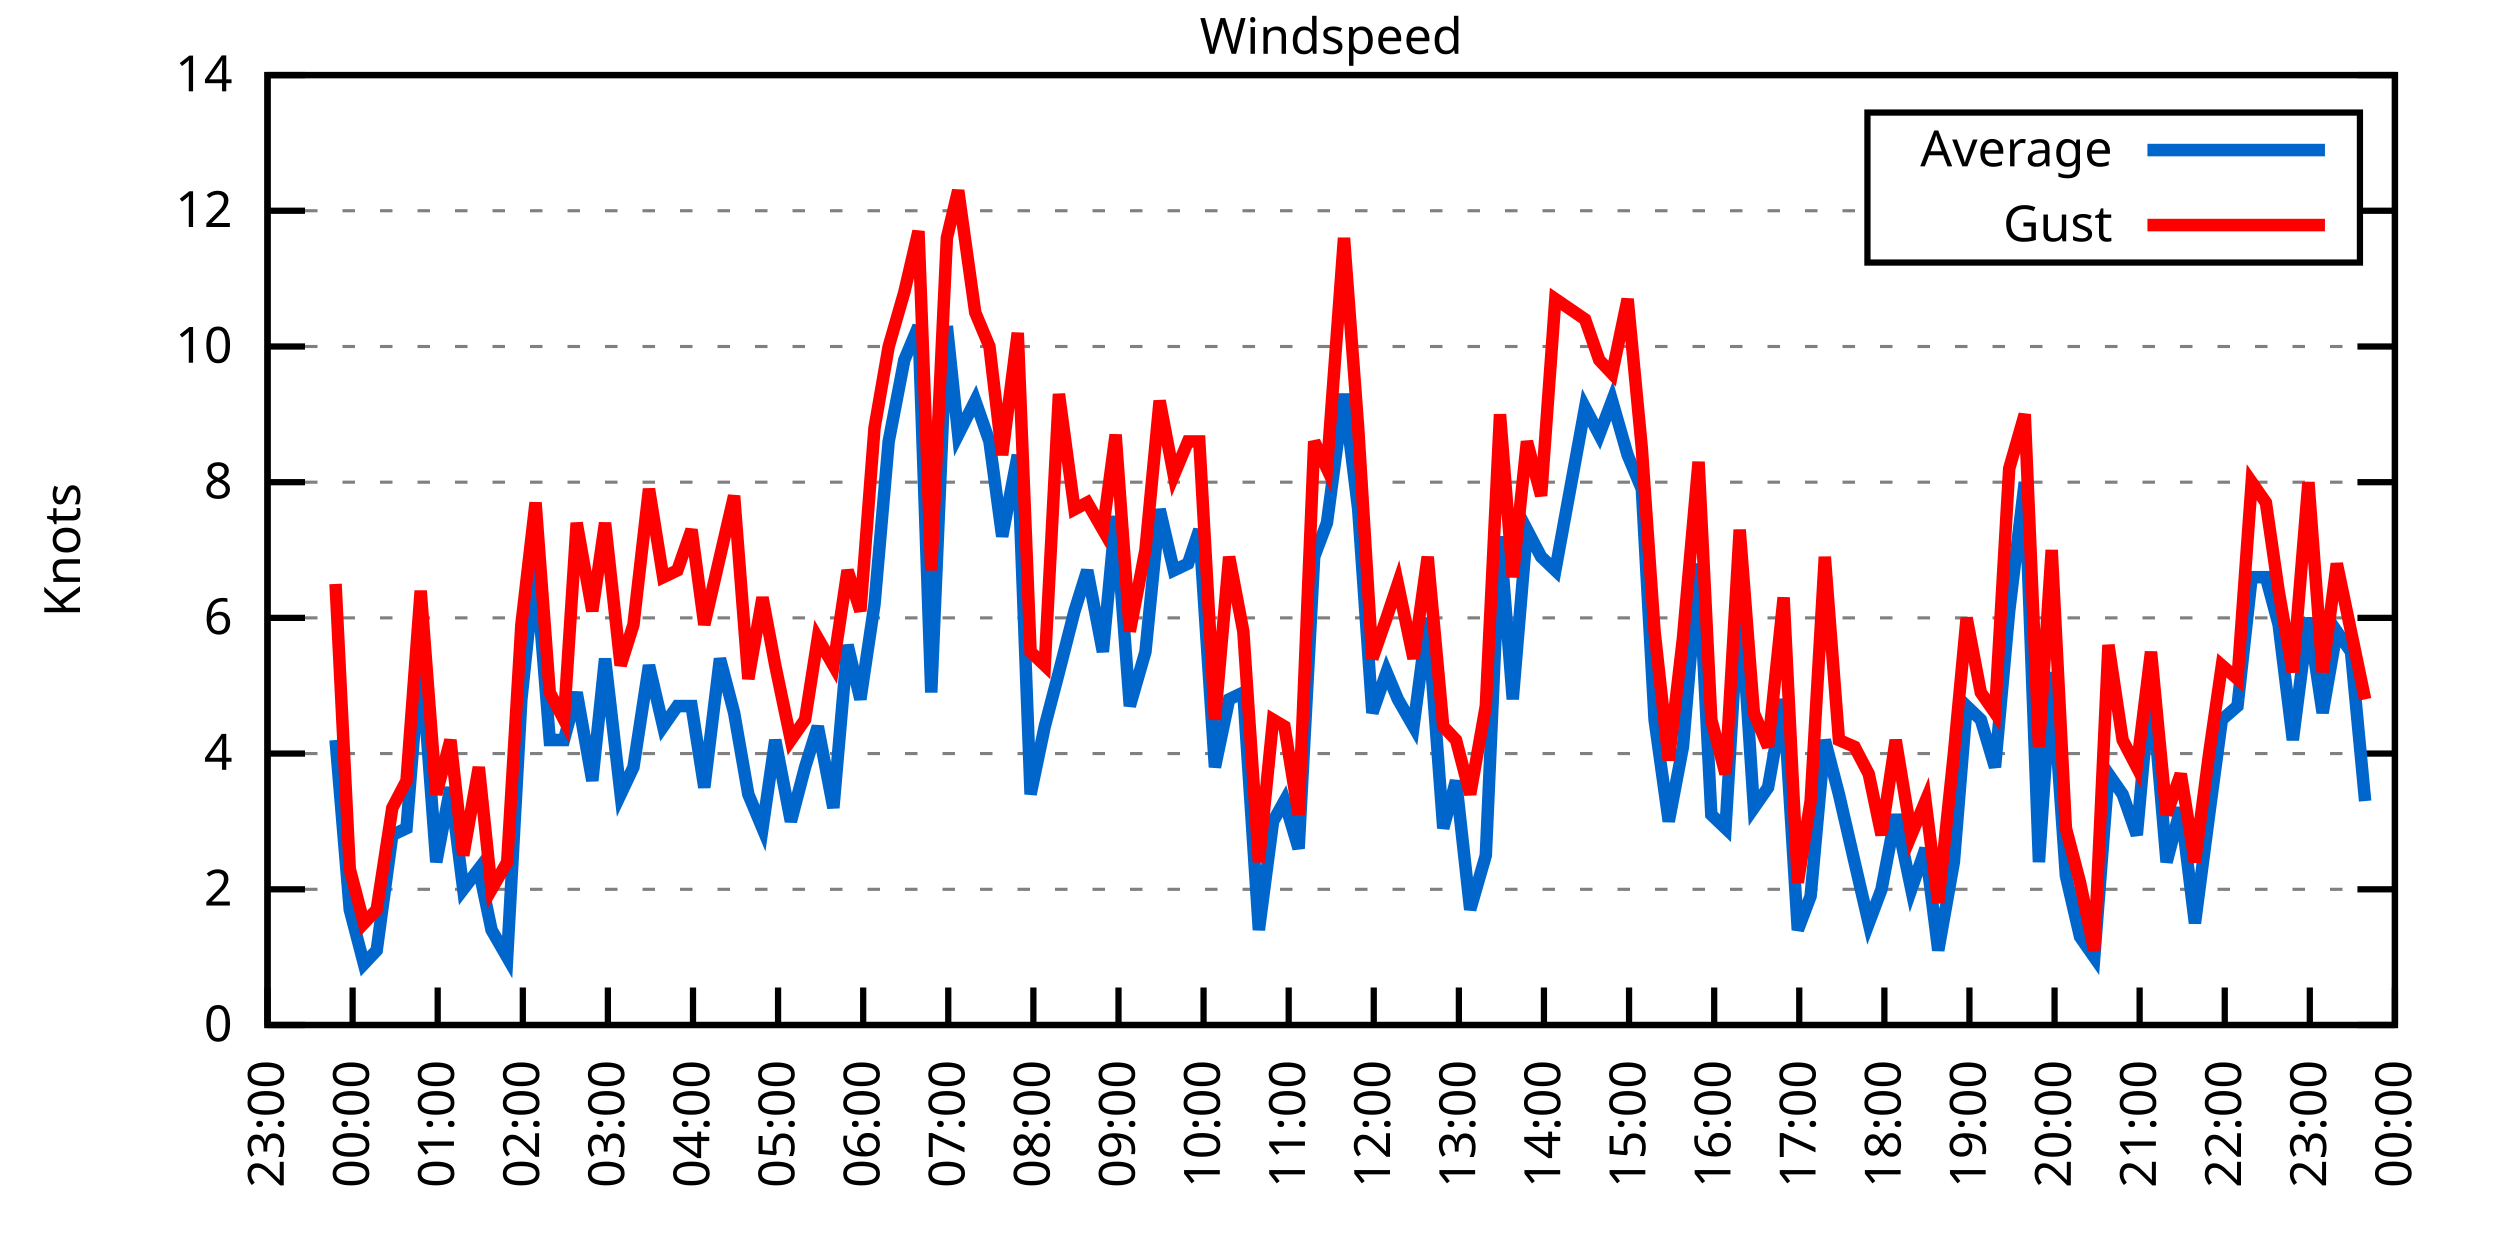
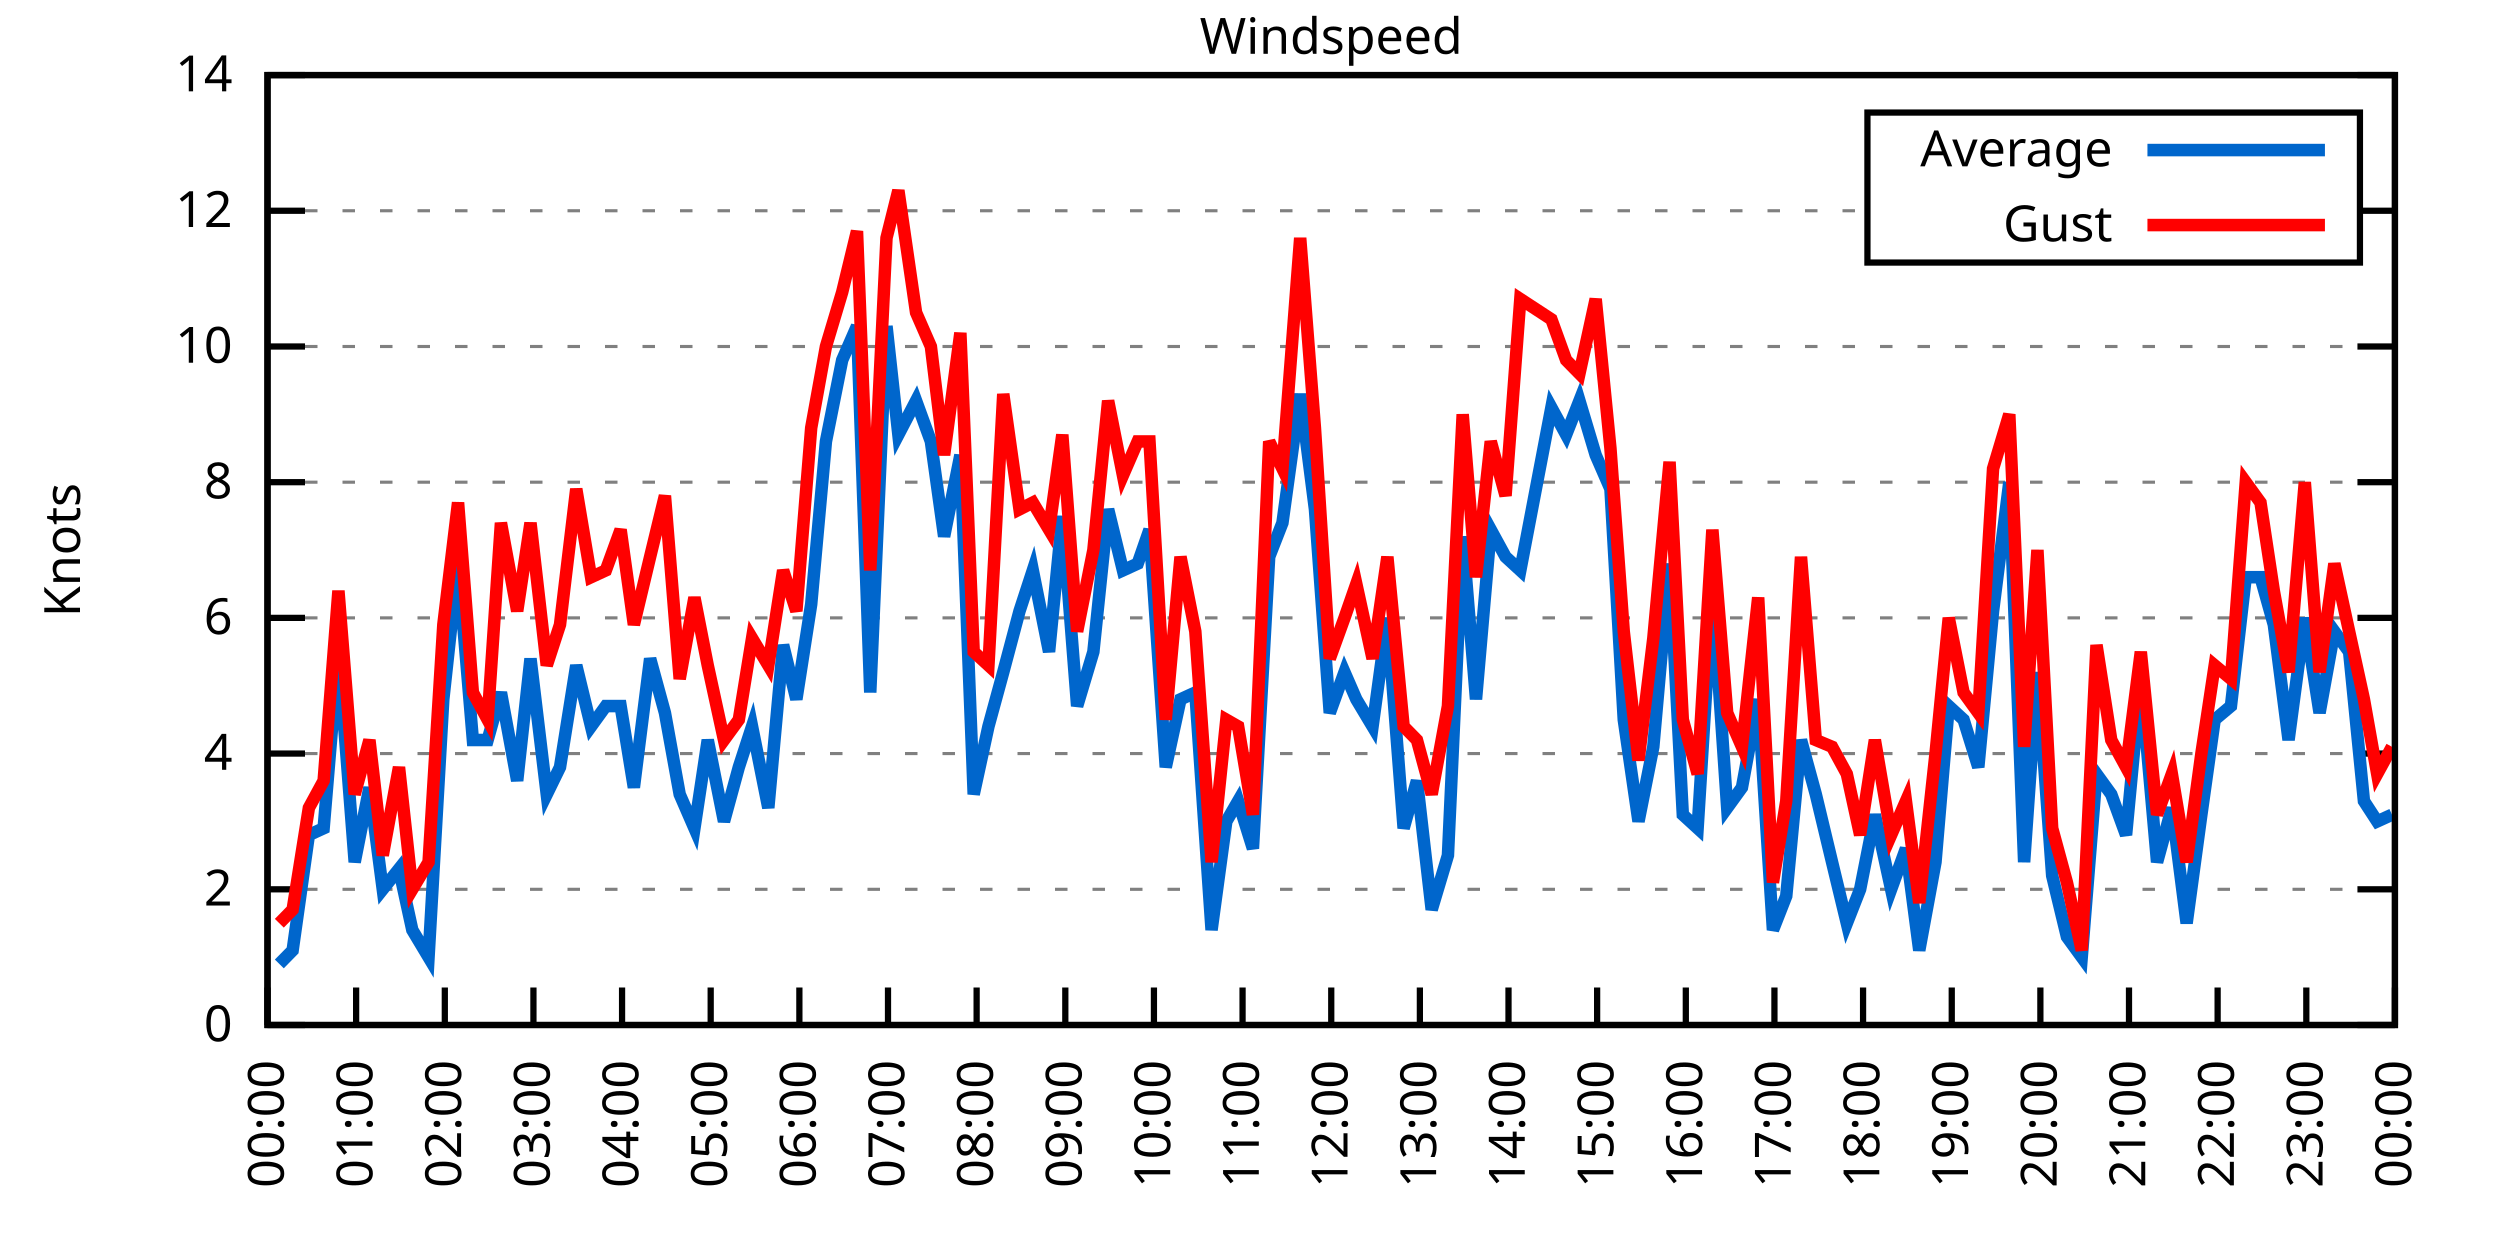
<svg xmlns="http://www.w3.org/2000/svg" xmlns:xlink="http://www.w3.org/1999/xlink" width="400" height="200" viewBox="0 0 400 200">
  <g id="gnuplot_canvas">
    <rect x="0" y="0" width="400" height="200" fill="none" />
    <defs>
      <circle id="gpDot" r="0.5" stroke-width="0.5" stroke="currentColor" />
      <path id="gpPt0" stroke-width="0.333" stroke="currentColor" d="M-1,0 h2 M0,-1 v2" />
      <path id="gpPt1" stroke-width="0.333" stroke="currentColor" d="M-1,-1 L1,1 M1,-1 L-1,1" />
      <path id="gpPt2" stroke-width="0.333" stroke="currentColor" d="M-1,0 L1,0 M0,-1 L0,1 M-1,-1 L1,1 M-1,1 L1,-1" />
      <rect id="gpPt3" stroke-width="0.333" stroke="currentColor" x="-1" y="-1" width="2" height="2" />
      <rect id="gpPt4" stroke-width="0.333" stroke="currentColor" fill="currentColor" x="-1" y="-1" width="2" height="2" />
      <circle id="gpPt5" stroke-width="0.333" stroke="currentColor" cx="0" cy="0" r="1" />
      <use xlink:href="#gpPt5" id="gpPt6" fill="currentColor" stroke="none" />
      <path id="gpPt7" stroke-width="0.333" stroke="currentColor" d="M0,-1.33 L-1.33,0.67 L1.33,0.67 z" />
      <use xlink:href="#gpPt7" id="gpPt8" fill="currentColor" stroke="none" />
      <use xlink:href="#gpPt7" id="gpPt9" stroke="currentColor" transform="rotate(180)" />
      <use xlink:href="#gpPt9" id="gpPt10" fill="currentColor" stroke="none" />
      <use xlink:href="#gpPt3" id="gpPt11" stroke="currentColor" transform="rotate(45)" />
      <use xlink:href="#gpPt11" id="gpPt12" fill="currentColor" stroke="none" />
      <path id="gpPt13" stroke-width="0.333" stroke="currentColor" d="M0,1.330 L1.265,0.411 L0.782,-1.067 L-0.782,-1.076 L-1.265,0.411 z" />
      <use xlink:href="#gpPt13" id="gpPt14" fill="currentColor" stroke="none" />
      <filter id="textbox" filterUnits="objectBoundingBox" x="0" y="0" height="1" width="1">
        <feFlood flood-color="white" flood-opacity="1" result="bgnd" />
        <feComposite in="SourceGraphic" in2="bgnd" operator="atop" />
      </filter>
      <filter id="greybox" filterUnits="objectBoundingBox" x="0" y="0" height="1" width="1">
        <feFlood flood-color="lightgrey" flood-opacity="1" result="grey" />
        <feComposite in="SourceGraphic" in2="grey" operator="atop" />
      </filter>
    </defs>
    <g fill="none" color="white" stroke="currentColor" stroke-width="1.00" stroke-linecap="butt" stroke-linejoin="miter">
</g>
    <g fill="none" color="black" stroke="currentColor" stroke-width="1.00" stroke-linecap="butt" stroke-linejoin="miter">
      <g stroke="none" shape-rendering="crispEdges">
        <polygon fill="rgb(255, 255, 255)" points="42.80,164.00 383.18,164.00 383.18,12.02 42.80,12.02 " />
      </g>
    </g>
    <g fill="none" color="black" stroke="currentColor" stroke-width="1.00" stroke-linecap="butt" stroke-linejoin="miter">
</g>
    <g fill="none" color="black" stroke="black" stroke-width="0.50" stroke-linecap="butt" stroke-linejoin="miter">
</g>
    <g fill="none" color="gray" stroke="currentColor" stroke-width="0.50" stroke-linecap="butt" stroke-linejoin="miter">
      <path stroke="gray" stroke-dasharray="2,4" class="gridline" d="M42.80,164.00 L383.19,164.00  " />
    </g>
    <g fill="none" color="gray" stroke="gray" stroke-width="1.00" stroke-linecap="butt" stroke-linejoin="miter">
</g>
    <g fill="none" color="black" stroke="currentColor" stroke-width="1.00" stroke-linecap="butt" stroke-linejoin="miter">
      <path stroke="black" d="M42.80,164.00 L48.80,164.00 M383.19,164.00 L377.19,164.00  " />
      <g transform="translate(37.20,166.60)" stroke="none" fill="black" font-family="Sans" font-size="8.00" text-anchor="end">
        <text>
          <tspan font-family="Sans"> 0</tspan>
        </text>
      </g>
    </g>
    <g fill="none" color="black" stroke="currentColor" stroke-width="1.00" stroke-linecap="butt" stroke-linejoin="miter">
</g>
    <g fill="none" color="black" stroke="black" stroke-width="0.50" stroke-linecap="butt" stroke-linejoin="miter">
</g>
    <g fill="none" color="gray" stroke="currentColor" stroke-width="0.50" stroke-linecap="butt" stroke-linejoin="miter">
      <path stroke="gray" stroke-dasharray="2,4" class="gridline" d="M42.80,142.29 L383.19,142.29  " />
    </g>
    <g fill="none" color="gray" stroke="gray" stroke-width="1.00" stroke-linecap="butt" stroke-linejoin="miter">
</g>
    <g fill="none" color="black" stroke="currentColor" stroke-width="1.00" stroke-linecap="butt" stroke-linejoin="miter">
      <path stroke="black" d="M42.80,142.29 L48.80,142.29 M383.19,142.29 L377.19,142.29  " />
      <g transform="translate(37.20,144.89)" stroke="none" fill="black" font-family="Sans" font-size="8.00" text-anchor="end">
        <text>
          <tspan font-family="Sans"> 2</tspan>
        </text>
      </g>
    </g>
    <g fill="none" color="black" stroke="currentColor" stroke-width="1.00" stroke-linecap="butt" stroke-linejoin="miter">
</g>
    <g fill="none" color="black" stroke="black" stroke-width="0.50" stroke-linecap="butt" stroke-linejoin="miter">
</g>
    <g fill="none" color="gray" stroke="currentColor" stroke-width="0.50" stroke-linecap="butt" stroke-linejoin="miter">
      <path stroke="gray" stroke-dasharray="2,4" class="gridline" d="M42.80,120.57 L383.19,120.57  " />
    </g>
    <g fill="none" color="gray" stroke="gray" stroke-width="1.00" stroke-linecap="butt" stroke-linejoin="miter">
</g>
    <g fill="none" color="black" stroke="currentColor" stroke-width="1.00" stroke-linecap="butt" stroke-linejoin="miter">
      <path stroke="black" d="M42.80,120.57 L48.80,120.57 M383.19,120.57 L377.19,120.57  " />
      <g transform="translate(37.20,123.17)" stroke="none" fill="black" font-family="Sans" font-size="8.00" text-anchor="end">
        <text>
          <tspan font-family="Sans"> 4</tspan>
        </text>
      </g>
    </g>
    <g fill="none" color="black" stroke="currentColor" stroke-width="1.00" stroke-linecap="butt" stroke-linejoin="miter">
</g>
    <g fill="none" color="black" stroke="black" stroke-width="0.50" stroke-linecap="butt" stroke-linejoin="miter">
</g>
    <g fill="none" color="gray" stroke="currentColor" stroke-width="0.50" stroke-linecap="butt" stroke-linejoin="miter">
      <path stroke="gray" stroke-dasharray="2,4" class="gridline" d="M42.80,98.86 L383.19,98.86  " />
    </g>
    <g fill="none" color="gray" stroke="gray" stroke-width="1.00" stroke-linecap="butt" stroke-linejoin="miter">
</g>
    <g fill="none" color="black" stroke="currentColor" stroke-width="1.00" stroke-linecap="butt" stroke-linejoin="miter">
      <path stroke="black" d="M42.80,98.86 L48.80,98.86 M383.19,98.86 L377.19,98.86  " />
      <g transform="translate(37.20,101.46)" stroke="none" fill="black" font-family="Sans" font-size="8.00" text-anchor="end">
        <text>
          <tspan font-family="Sans"> 6</tspan>
        </text>
      </g>
    </g>
    <g fill="none" color="black" stroke="currentColor" stroke-width="1.00" stroke-linecap="butt" stroke-linejoin="miter">
</g>
    <g fill="none" color="black" stroke="black" stroke-width="0.50" stroke-linecap="butt" stroke-linejoin="miter">
</g>
    <g fill="none" color="gray" stroke="currentColor" stroke-width="0.50" stroke-linecap="butt" stroke-linejoin="miter">
      <path stroke="gray" stroke-dasharray="2,4" class="gridline" d="M42.80,77.15 L383.19,77.15  " />
    </g>
    <g fill="none" color="gray" stroke="gray" stroke-width="1.00" stroke-linecap="butt" stroke-linejoin="miter">
</g>
    <g fill="none" color="black" stroke="currentColor" stroke-width="1.00" stroke-linecap="butt" stroke-linejoin="miter">
      <path stroke="black" d="M42.80,77.15 L48.80,77.15 M383.19,77.15 L377.19,77.15  " />
      <g transform="translate(37.20,79.75)" stroke="none" fill="black" font-family="Sans" font-size="8.00" text-anchor="end">
        <text>
          <tspan font-family="Sans"> 8</tspan>
        </text>
      </g>
    </g>
    <g fill="none" color="black" stroke="currentColor" stroke-width="1.00" stroke-linecap="butt" stroke-linejoin="miter">
</g>
    <g fill="none" color="black" stroke="black" stroke-width="0.50" stroke-linecap="butt" stroke-linejoin="miter">
</g>
    <g fill="none" color="gray" stroke="currentColor" stroke-width="0.50" stroke-linecap="butt" stroke-linejoin="miter">
      <path stroke="gray" stroke-dasharray="2,4" class="gridline" d="M42.80,55.44 L383.19,55.44  " />
    </g>
    <g fill="none" color="gray" stroke="gray" stroke-width="1.00" stroke-linecap="butt" stroke-linejoin="miter">
</g>
    <g fill="none" color="black" stroke="currentColor" stroke-width="1.00" stroke-linecap="butt" stroke-linejoin="miter">
      <path stroke="black" d="M42.80,55.44 L48.80,55.44 M383.19,55.44 L377.19,55.44  " />
      <g transform="translate(37.20,58.04)" stroke="none" fill="black" font-family="Sans" font-size="8.00" text-anchor="end">
        <text>
          <tspan font-family="Sans"> 10</tspan>
        </text>
      </g>
    </g>
    <g fill="none" color="black" stroke="currentColor" stroke-width="1.00" stroke-linecap="butt" stroke-linejoin="miter">
</g>
    <g fill="none" color="black" stroke="black" stroke-width="0.50" stroke-linecap="butt" stroke-linejoin="miter">
</g>
    <g fill="none" color="gray" stroke="currentColor" stroke-width="0.50" stroke-linecap="butt" stroke-linejoin="miter">
      <path stroke="gray" stroke-dasharray="2,4" class="gridline" d="M42.80,33.72 L298.79,33.72 M377.59,33.72 L383.19,33.72  " />
    </g>
    <g fill="none" color="gray" stroke="gray" stroke-width="1.00" stroke-linecap="butt" stroke-linejoin="miter">
</g>
    <g fill="none" color="black" stroke="currentColor" stroke-width="1.00" stroke-linecap="butt" stroke-linejoin="miter">
      <path stroke="black" d="M42.80,33.72 L48.80,33.72 M383.19,33.72 L377.19,33.72  " />
      <g transform="translate(37.20,36.32)" stroke="none" fill="black" font-family="Sans" font-size="8.00" text-anchor="end">
        <text>
          <tspan font-family="Sans"> 12</tspan>
        </text>
      </g>
    </g>
    <g fill="none" color="black" stroke="currentColor" stroke-width="1.00" stroke-linecap="butt" stroke-linejoin="miter">
</g>
    <g fill="none" color="black" stroke="black" stroke-width="0.50" stroke-linecap="butt" stroke-linejoin="miter">
</g>
    <g fill="none" color="gray" stroke="currentColor" stroke-width="0.50" stroke-linecap="butt" stroke-linejoin="miter">
      <path stroke="gray" stroke-dasharray="2,4" class="gridline" d="M42.80,12.01 L383.19,12.01  " />
    </g>
    <g fill="none" color="gray" stroke="gray" stroke-width="1.00" stroke-linecap="butt" stroke-linejoin="miter">
</g>
    <g fill="none" color="black" stroke="currentColor" stroke-width="1.00" stroke-linecap="butt" stroke-linejoin="miter">
      <path stroke="black" d="M42.80,12.01 L48.80,12.01 M383.19,12.01 L377.19,12.01  " />
      <g transform="translate(37.20,14.61)" stroke="none" fill="black" font-family="Sans" font-size="8.00" text-anchor="end">
        <text>
          <tspan font-family="Sans"> 14</tspan>
        </text>
      </g>
    </g>
    <g fill="none" color="black" stroke="currentColor" stroke-width="1.00" stroke-linecap="butt" stroke-linejoin="miter">
      <path stroke="black" d="M42.80,164.00 L42.80,158.00  " />
      <g transform="translate(45.40,169.60) rotate(270.00)" stroke="none" fill="black" font-family="Sans" font-size="8.00" text-anchor="end">
        <text>
-           <tspan font-family="Sans">23:00</tspan>
-         </text>
-       </g>
-     </g>
-     <g fill="none" color="black" stroke="currentColor" stroke-width="1.00" stroke-linecap="butt" stroke-linejoin="miter">
-       <path stroke="black" d="M56.42,164.00 L56.42,158.00  " />
-       <g transform="translate(59.02,169.60) rotate(270.00)" stroke="none" fill="black" font-family="Sans" font-size="8.00" text-anchor="end">
-         <text>
          <tspan font-family="Sans">00:00</tspan>
        </text>
      </g>
    </g>
    <g fill="none" color="black" stroke="currentColor" stroke-width="1.00" stroke-linecap="butt" stroke-linejoin="miter">
-       <path stroke="black" d="M70.03,164.00 L70.03,158.00  " />
-       <g transform="translate(72.63,169.60) rotate(270.00)" stroke="none" fill="black" font-family="Sans" font-size="8.00" text-anchor="end">
+       <path stroke="black" d="M56.98,164.00 L56.98,158.00  " />
+       <g transform="translate(59.58,169.60) rotate(270.00)" stroke="none" fill="black" font-family="Sans" font-size="8.00" text-anchor="end">
        <text>
          <tspan font-family="Sans">01:00</tspan>
        </text>
      </g>
    </g>
    <g fill="none" color="black" stroke="currentColor" stroke-width="1.00" stroke-linecap="butt" stroke-linejoin="miter">
-       <path stroke="black" d="M83.65,164.00 L83.65,158.00  " />
-       <g transform="translate(86.25,169.60) rotate(270.00)" stroke="none" fill="black" font-family="Sans" font-size="8.00" text-anchor="end">
+       <path stroke="black" d="M71.17,164.00 L71.17,158.00  " />
+       <g transform="translate(73.77,169.60) rotate(270.00)" stroke="none" fill="black" font-family="Sans" font-size="8.00" text-anchor="end">
        <text>
          <tspan font-family="Sans">02:00</tspan>
        </text>
      </g>
    </g>
    <g fill="none" color="black" stroke="currentColor" stroke-width="1.00" stroke-linecap="butt" stroke-linejoin="miter">
-       <path stroke="black" d="M97.26,164.00 L97.26,158.00  " />
-       <g transform="translate(99.86,169.60) rotate(270.00)" stroke="none" fill="black" font-family="Sans" font-size="8.00" text-anchor="end">
+       <path stroke="black" d="M85.35,164.00 L85.35,158.00  " />
+       <g transform="translate(87.95,169.60) rotate(270.00)" stroke="none" fill="black" font-family="Sans" font-size="8.00" text-anchor="end">
        <text>
          <tspan font-family="Sans">03:00</tspan>
        </text>
      </g>
    </g>
    <g fill="none" color="black" stroke="currentColor" stroke-width="1.00" stroke-linecap="butt" stroke-linejoin="miter">
-       <path stroke="black" d="M110.88,164.00 L110.88,158.00  " />
-       <g transform="translate(113.48,169.60) rotate(270.00)" stroke="none" fill="black" font-family="Sans" font-size="8.00" text-anchor="end">
+       <path stroke="black" d="M99.53,164.00 L99.53,158.00  " />
+       <g transform="translate(102.13,169.60) rotate(270.00)" stroke="none" fill="black" font-family="Sans" font-size="8.00" text-anchor="end">
        <text>
          <tspan font-family="Sans">04:00</tspan>
        </text>
      </g>
    </g>
    <g fill="none" color="black" stroke="currentColor" stroke-width="1.00" stroke-linecap="butt" stroke-linejoin="miter">
-       <path stroke="black" d="M124.49,164.00 L124.49,158.00  " />
-       <g transform="translate(127.09,169.60) rotate(270.00)" stroke="none" fill="black" font-family="Sans" font-size="8.00" text-anchor="end">
+       <path stroke="black" d="M113.71,164.00 L113.71,158.00  " />
+       <g transform="translate(116.31,169.60) rotate(270.00)" stroke="none" fill="black" font-family="Sans" font-size="8.00" text-anchor="end">
        <text>
          <tspan font-family="Sans">05:00</tspan>
        </text>
      </g>
    </g>
    <g fill="none" color="black" stroke="currentColor" stroke-width="1.00" stroke-linecap="butt" stroke-linejoin="miter">
-       <path stroke="black" d="M138.11,164.00 L138.11,158.00  " />
-       <g transform="translate(140.71,169.60) rotate(270.00)" stroke="none" fill="black" font-family="Sans" font-size="8.00" text-anchor="end">
+       <path stroke="black" d="M127.90,164.00 L127.90,158.00  " />
+       <g transform="translate(130.50,169.60) rotate(270.00)" stroke="none" fill="black" font-family="Sans" font-size="8.00" text-anchor="end">
        <text>
          <tspan font-family="Sans">06:00</tspan>
        </text>
      </g>
    </g>
    <g fill="none" color="black" stroke="currentColor" stroke-width="1.00" stroke-linecap="butt" stroke-linejoin="miter">
-       <path stroke="black" d="M151.72,164.00 L151.72,158.00  " />
-       <g transform="translate(154.32,169.60) rotate(270.00)" stroke="none" fill="black" font-family="Sans" font-size="8.00" text-anchor="end">
+       <path stroke="black" d="M142.08,164.00 L142.08,158.00  " />
+       <g transform="translate(144.68,169.60) rotate(270.00)" stroke="none" fill="black" font-family="Sans" font-size="8.00" text-anchor="end">
        <text>
          <tspan font-family="Sans">07:00</tspan>
        </text>
      </g>
    </g>
    <g fill="none" color="black" stroke="currentColor" stroke-width="1.00" stroke-linecap="butt" stroke-linejoin="miter">
-       <path stroke="black" d="M165.34,164.00 L165.34,158.00  " />
-       <g transform="translate(167.94,169.60) rotate(270.00)" stroke="none" fill="black" font-family="Sans" font-size="8.00" text-anchor="end">
+       <path stroke="black" d="M156.26,164.00 L156.26,158.00  " />
+       <g transform="translate(158.86,169.60) rotate(270.00)" stroke="none" fill="black" font-family="Sans" font-size="8.00" text-anchor="end">
        <text>
          <tspan font-family="Sans">08:00</tspan>
        </text>
      </g>
    </g>
    <g fill="none" color="black" stroke="currentColor" stroke-width="1.00" stroke-linecap="butt" stroke-linejoin="miter">
-       <path stroke="black" d="M178.96,164.00 L178.96,158.00  " />
-       <g transform="translate(181.56,169.60) rotate(270.00)" stroke="none" fill="black" font-family="Sans" font-size="8.00" text-anchor="end">
+       <path stroke="black" d="M170.45,164.00 L170.45,158.00  " />
+       <g transform="translate(173.05,169.60) rotate(270.00)" stroke="none" fill="black" font-family="Sans" font-size="8.00" text-anchor="end">
        <text>
          <tspan font-family="Sans">09:00</tspan>
        </text>
      </g>
    </g>
    <g fill="none" color="black" stroke="currentColor" stroke-width="1.00" stroke-linecap="butt" stroke-linejoin="miter">
-       <path stroke="black" d="M192.57,164.00 L192.57,158.00  " />
-       <g transform="translate(195.17,169.60) rotate(270.00)" stroke="none" fill="black" font-family="Sans" font-size="8.00" text-anchor="end">
+       <path stroke="black" d="M184.63,164.00 L184.63,158.00  " />
+       <g transform="translate(187.23,169.60) rotate(270.00)" stroke="none" fill="black" font-family="Sans" font-size="8.00" text-anchor="end">
        <text>
          <tspan font-family="Sans">10:00</tspan>
        </text>
      </g>
    </g>
    <g fill="none" color="black" stroke="currentColor" stroke-width="1.00" stroke-linecap="butt" stroke-linejoin="miter">
-       <path stroke="black" d="M206.19,164.00 L206.19,158.00  " />
-       <g transform="translate(208.79,169.60) rotate(270.00)" stroke="none" fill="black" font-family="Sans" font-size="8.00" text-anchor="end">
+       <path stroke="black" d="M198.81,164.00 L198.81,158.00  " />
+       <g transform="translate(201.41,169.60) rotate(270.00)" stroke="none" fill="black" font-family="Sans" font-size="8.00" text-anchor="end">
        <text>
          <tspan font-family="Sans">11:00</tspan>
        </text>
      </g>
    </g>
    <g fill="none" color="black" stroke="currentColor" stroke-width="1.00" stroke-linecap="butt" stroke-linejoin="miter">
-       <path stroke="black" d="M219.80,164.00 L219.80,158.00  " />
-       <g transform="translate(222.40,169.60) rotate(270.00)" stroke="none" fill="black" font-family="Sans" font-size="8.00" text-anchor="end">
+       <path stroke="black" d="M213.00,164.00 L213.00,158.00  " />
+       <g transform="translate(215.60,169.60) rotate(270.00)" stroke="none" fill="black" font-family="Sans" font-size="8.00" text-anchor="end">
        <text>
          <tspan font-family="Sans">12:00</tspan>
        </text>
      </g>
    </g>
    <g fill="none" color="black" stroke="currentColor" stroke-width="1.00" stroke-linecap="butt" stroke-linejoin="miter">
-       <path stroke="black" d="M233.42,164.00 L233.42,158.00  " />
-       <g transform="translate(236.02,169.60) rotate(270.00)" stroke="none" fill="black" font-family="Sans" font-size="8.00" text-anchor="end">
+       <path stroke="black" d="M227.18,164.00 L227.18,158.00  " />
+       <g transform="translate(229.78,169.60) rotate(270.00)" stroke="none" fill="black" font-family="Sans" font-size="8.00" text-anchor="end">
        <text>
          <tspan font-family="Sans">13:00</tspan>
        </text>
      </g>
    </g>
    <g fill="none" color="black" stroke="currentColor" stroke-width="1.00" stroke-linecap="butt" stroke-linejoin="miter">
-       <path stroke="black" d="M247.03,164.00 L247.03,158.00  " />
-       <g transform="translate(249.63,169.60) rotate(270.00)" stroke="none" fill="black" font-family="Sans" font-size="8.00" text-anchor="end">
+       <path stroke="black" d="M241.36,164.00 L241.36,158.00  " />
+       <g transform="translate(243.96,169.60) rotate(270.00)" stroke="none" fill="black" font-family="Sans" font-size="8.00" text-anchor="end">
        <text>
          <tspan font-family="Sans">14:00</tspan>
        </text>
      </g>
    </g>
    <g fill="none" color="black" stroke="currentColor" stroke-width="1.00" stroke-linecap="butt" stroke-linejoin="miter">
-       <path stroke="black" d="M260.65,164.00 L260.65,158.00  " />
-       <g transform="translate(263.25,169.60) rotate(270.00)" stroke="none" fill="black" font-family="Sans" font-size="8.00" text-anchor="end">
+       <path stroke="black" d="M255.54,164.00 L255.54,158.00  " />
+       <g transform="translate(258.14,169.60) rotate(270.00)" stroke="none" fill="black" font-family="Sans" font-size="8.00" text-anchor="end">
        <text>
          <tspan font-family="Sans">15:00</tspan>
        </text>
      </g>
    </g>
    <g fill="none" color="black" stroke="currentColor" stroke-width="1.00" stroke-linecap="butt" stroke-linejoin="miter">
-       <path stroke="black" d="M274.27,164.00 L274.27,158.00  " />
-       <g transform="translate(276.87,169.60) rotate(270.00)" stroke="none" fill="black" font-family="Sans" font-size="8.00" text-anchor="end">
+       <path stroke="black" d="M269.73,164.00 L269.73,158.00  " />
+       <g transform="translate(272.33,169.60) rotate(270.00)" stroke="none" fill="black" font-family="Sans" font-size="8.00" text-anchor="end">
        <text>
          <tspan font-family="Sans">16:00</tspan>
        </text>
      </g>
    </g>
    <g fill="none" color="black" stroke="currentColor" stroke-width="1.00" stroke-linecap="butt" stroke-linejoin="miter">
-       <path stroke="black" d="M287.88,164.00 L287.88,158.00  " />
-       <g transform="translate(290.48,169.60) rotate(270.00)" stroke="none" fill="black" font-family="Sans" font-size="8.00" text-anchor="end">
+       <path stroke="black" d="M283.91,164.00 L283.91,158.00  " />
+       <g transform="translate(286.51,169.60) rotate(270.00)" stroke="none" fill="black" font-family="Sans" font-size="8.00" text-anchor="end">
        <text>
          <tspan font-family="Sans">17:00</tspan>
        </text>
      </g>
    </g>
    <g fill="none" color="black" stroke="currentColor" stroke-width="1.00" stroke-linecap="butt" stroke-linejoin="miter">
-       <path stroke="black" d="M301.50,164.00 L301.50,158.00  " />
-       <g transform="translate(304.10,169.60) rotate(270.00)" stroke="none" fill="black" font-family="Sans" font-size="8.00" text-anchor="end">
+       <path stroke="black" d="M298.09,164.00 L298.09,158.00  " />
+       <g transform="translate(300.69,169.60) rotate(270.00)" stroke="none" fill="black" font-family="Sans" font-size="8.00" text-anchor="end">
        <text>
          <tspan font-family="Sans">18:00</tspan>
        </text>
      </g>
    </g>
    <g fill="none" color="black" stroke="currentColor" stroke-width="1.00" stroke-linecap="butt" stroke-linejoin="miter">
-       <path stroke="black" d="M315.11,164.00 L315.11,158.00  " />
-       <g transform="translate(317.71,169.60) rotate(270.00)" stroke="none" fill="black" font-family="Sans" font-size="8.00" text-anchor="end">
+       <path stroke="black" d="M312.28,164.00 L312.28,158.00  " />
+       <g transform="translate(314.88,169.60) rotate(270.00)" stroke="none" fill="black" font-family="Sans" font-size="8.00" text-anchor="end">
        <text>
          <tspan font-family="Sans">19:00</tspan>
        </text>
      </g>
    </g>
    <g fill="none" color="black" stroke="currentColor" stroke-width="1.00" stroke-linecap="butt" stroke-linejoin="miter">
-       <path stroke="black" d="M328.73,164.00 L328.73,158.00  " />
-       <g transform="translate(331.33,169.60) rotate(270.00)" stroke="none" fill="black" font-family="Sans" font-size="8.00" text-anchor="end">
+       <path stroke="black" d="M326.46,164.00 L326.46,158.00  " />
+       <g transform="translate(329.06,169.60) rotate(270.00)" stroke="none" fill="black" font-family="Sans" font-size="8.00" text-anchor="end">
        <text>
          <tspan font-family="Sans">20:00</tspan>
        </text>
      </g>
    </g>
    <g fill="none" color="black" stroke="currentColor" stroke-width="1.00" stroke-linecap="butt" stroke-linejoin="miter">
-       <path stroke="black" d="M342.34,164.00 L342.34,158.00  " />
-       <g transform="translate(344.94,169.60) rotate(270.00)" stroke="none" fill="black" font-family="Sans" font-size="8.00" text-anchor="end">
+       <path stroke="black" d="M340.64,164.00 L340.64,158.00  " />
+       <g transform="translate(343.24,169.60) rotate(270.00)" stroke="none" fill="black" font-family="Sans" font-size="8.00" text-anchor="end">
        <text>
          <tspan font-family="Sans">21:00</tspan>
        </text>
      </g>
    </g>
    <g fill="none" color="black" stroke="currentColor" stroke-width="1.00" stroke-linecap="butt" stroke-linejoin="miter">
-       <path stroke="black" d="M355.96,164.00 L355.96,158.00  " />
-       <g transform="translate(358.56,169.60) rotate(270.00)" stroke="none" fill="black" font-family="Sans" font-size="8.00" text-anchor="end">
+       <path stroke="black" d="M354.82,164.00 L354.82,158.00  " />
+       <g transform="translate(357.42,169.60) rotate(270.00)" stroke="none" fill="black" font-family="Sans" font-size="8.00" text-anchor="end">
        <text>
          <tspan font-family="Sans">22:00</tspan>
        </text>
      </g>
    </g>
    <g fill="none" color="black" stroke="currentColor" stroke-width="1.00" stroke-linecap="butt" stroke-linejoin="miter">
-       <path stroke="black" d="M369.57,164.00 L369.57,158.00  " />
-       <g transform="translate(372.17,169.60) rotate(270.00)" stroke="none" fill="black" font-family="Sans" font-size="8.00" text-anchor="end">
+       <path stroke="black" d="M369.01,164.00 L369.01,158.00  " />
+       <g transform="translate(371.61,169.60) rotate(270.00)" stroke="none" fill="black" font-family="Sans" font-size="8.00" text-anchor="end">
        <text>
          <tspan font-family="Sans">23:00</tspan>
        </text>
      </g>
    </g>
    <g fill="none" color="black" stroke="currentColor" stroke-width="1.00" stroke-linecap="butt" stroke-linejoin="miter">
      <path stroke="black" d="M383.19,164.00 L383.19,158.00  " />
      <g transform="translate(385.79,169.60) rotate(270.00)" stroke="none" fill="black" font-family="Sans" font-size="8.00" text-anchor="end">
        <text>
          <tspan font-family="Sans">00:00</tspan>
        </text>
      </g>
    </g>
    <g fill="none" color="black" stroke="currentColor" stroke-width="1.00" stroke-linecap="butt" stroke-linejoin="miter">
</g>
    <g fill="none" color="black" stroke="currentColor" stroke-width="1.00" stroke-linecap="butt" stroke-linejoin="miter">
      <path stroke="black" d="M42.80,12.01 L42.80,164.00 L383.19,164.00 L383.19,12.01 L42.80,12.01 Z  " />
    </g>
    <g fill="none" color="black" stroke="currentColor" stroke-width="1.00" stroke-linecap="butt" stroke-linejoin="miter">
</g>
    <g fill="none" color="black" stroke="currentColor" stroke-width="1.00" stroke-linecap="butt" stroke-linejoin="miter">
      <path stroke="black" d="M298.79,42.01 L298.79,18.01 L377.59,18.01 L377.59,42.01 L298.79,42.01 Z  " />
    </g>
    <g id="Windspeed_plot_1">
      <g fill="none" color="white" stroke="black" stroke-width="2.00" stroke-linecap="butt" stroke-linejoin="miter">
</g>
      <g fill="none" color="black" stroke="currentColor" stroke-width="2.00" stroke-linecap="butt" stroke-linejoin="miter">
        <g transform="translate(337.99,26.61)" stroke="none" fill="black" font-family="Sans" font-size="8.00" text-anchor="end">
          <text>
            <tspan font-family="Sans">Average</tspan>
          </text>
        </g>
      </g>
      <g fill="none" color="black" stroke="currentColor" stroke-width="2.00" stroke-linecap="butt" stroke-linejoin="miter">
-         <path stroke="rgb(  0, 102, 204)" d="M343.59,24.01 L371.99,24.01 M53.69,118.40 L55.96,145.54 L58.23,154.23 L60.27,152.06 L62.77,133.60 L65.04,132.52   L67.31,104.29 L69.80,137.94 L72.07,126.00 L74.12,142.29 L76.61,139.03 L78.65,148.80 L81.15,153.14 L83.42,111.89   L85.69,90.18 L87.96,118.40 L90.23,118.40 L92.27,110.80 L94.77,124.92 L96.81,105.38 L99.30,127.09 L101.35,122.75   L103.84,106.46 L106.11,116.23 L108.38,112.97 L110.65,112.97 L112.69,126.00 L115.19,105.38 L117.46,114.06 L119.73,127.09   L122.00,132.52 L124.04,118.40 L126.54,131.43 L128.81,122.75 L130.85,116.23 L133.34,129.26 L135.61,103.20 L137.66,111.89   L139.92,96.69 L142.19,70.63 L144.69,57.61 L146.96,52.18 L149.00,110.80 L151.50,52.18 L153.31,69.55 L156.04,64.12   L158.31,70.63 L160.35,85.83 L162.84,72.81 L164.89,127.09 L167.16,116.23 L169.43,107.55 L171.92,97.78 L173.96,91.26   L176.46,104.29 L178.50,82.58 L180.77,112.97 L183.27,104.29 L185.54,81.49 L187.81,91.26 L190.08,90.18 L191.89,84.75   L194.39,122.75 L196.66,111.89 L198.93,110.80 L201.42,148.80 L203.69,131.43 L205.51,128.17 L207.78,135.77 L210.27,89.09   L212.31,83.66 L215.04,63.04 L217.31,81.49 L219.58,114.06 L221.85,107.55 L223.66,111.89 L226.16,116.23 L228.43,98.86   L230.92,132.52 L232.96,124.92 L235.23,145.54 L237.73,136.86 L240.00,85.83 L242.04,111.89 L244.31,84.75 L246.58,89.09   L248.85,91.26 L253.61,65.21 L255.88,69.55 L257.93,64.12 L260.42,72.81 L262.69,78.23 L264.73,115.15 L267.00,131.43   L269.27,119.49 L271.77,90.18 L273.81,130.35 L276.08,132.52 L278.35,94.52 L280.62,129.26 L282.89,126.00 L285.38,111.89   L287.65,148.80 L289.70,143.37 L291.97,118.40 L294.23,127.09 L296.73,137.94 L299.00,147.72 L301.04,142.29 L303.31,130.35   L305.81,142.29 L308.08,135.77 L310.12,152.06 L312.62,137.94 L314.66,112.97 L316.93,115.15 L319.20,122.75 L321.47,97.78   L323.96,77.15 L326.23,137.94 L328.27,107.55 L330.54,140.12 L332.81,149.89 L335.08,153.14 L337.35,123.83 L339.62,127.09   L341.89,133.60 L344.16,108.63 L346.65,137.94 L348.92,129.26 L351.19,147.72 L353.46,130.35 L355.50,115.15 L358.00,112.97   L360.27,92.35 L362.54,92.35 L364.58,99.95 L366.85,118.40 L369.35,98.86 L371.62,114.06 L373.89,101.03 L376.16,104.29   L378.42,128.17  " />
+         <path stroke="rgb(  0, 102, 204)" d="M343.59,24.01 L371.99,24.01 M44.69,154.23 L46.82,152.06 L49.42,133.60 L51.78,132.52 L54.15,104.29 L56.75,137.94   L59.11,126.00 L61.24,142.29 L63.84,139.03 L65.97,148.80 L68.57,153.14 L70.93,111.89 L73.29,90.18 L75.66,118.40   L78.02,118.40 L80.15,110.80 L82.75,124.92 L84.88,105.38 L87.48,127.09 L89.60,122.75 L92.20,106.46 L94.57,116.23   L96.93,112.97 L99.30,112.97 L101.42,126.00 L104.02,105.38 L106.39,114.06 L108.75,127.09 L111.11,132.52 L113.24,118.40   L115.84,131.43 L118.21,122.75 L120.33,116.23 L122.93,129.26 L125.30,103.20 L127.42,111.89 L129.79,96.69 L132.15,70.63   L134.75,57.61 L137.12,52.18 L139.24,110.80 L141.84,52.18 L143.74,69.55 L146.57,64.12 L148.94,70.63 L151.06,85.83   L153.66,72.81 L155.79,127.09 L158.15,116.23 L160.52,107.55 L163.12,97.78 L165.25,91.26 L167.85,104.29 L169.97,82.58   L172.34,112.97 L174.94,104.29 L177.30,81.49 L179.67,91.26 L182.03,90.18 L183.92,84.75 L186.52,122.75 L188.88,111.89   L191.25,110.80 L193.85,148.80 L196.21,131.43 L198.10,128.17 L200.47,135.77 L203.07,89.09 L205.19,83.66 L208.03,63.04   L210.39,81.49 L212.76,114.06 L215.12,107.55 L217.01,111.89 L219.61,116.23 L221.98,98.86 L224.58,132.52 L226.71,124.92   L229.07,145.54 L231.67,136.86 L234.03,85.83 L236.16,111.89 L238.52,84.75 L240.89,89.09 L243.25,91.26 L248.22,65.21   L250.58,69.55 L252.71,64.12 L255.31,72.81 L257.67,78.23 L259.80,115.15 L262.16,131.43 L264.53,119.49 L267.13,90.18   L269.25,130.35 L271.62,132.52 L273.98,94.52 L276.35,129.26 L278.71,126.00 L281.31,111.89 L283.67,148.80 L285.80,143.37   L288.16,118.40 L290.53,127.09 L293.13,137.94 L295.49,147.72 L297.62,142.29 L299.98,130.35 L302.58,142.29 L304.95,135.77   L307.08,152.06 L309.68,137.94 L311.80,112.97 L314.17,115.15 L316.53,122.75 L318.89,97.78 L321.49,77.15 L323.86,137.94   L325.99,107.55 L328.35,140.12 L330.71,149.89 L333.08,153.14 L335.44,123.83 L337.80,127.09 L340.17,133.60 L342.53,108.63   L345.13,137.94 L347.50,129.26 L349.86,147.72 L352.22,130.35 L354.35,115.15 L356.95,112.97 L359.32,92.35 L361.68,92.35   L363.81,99.95 L366.17,118.40 L368.77,98.86 L371.13,114.06 L373.50,101.03 L375.86,104.29 L378.23,128.17 L380.35,131.43   L382.72,130.35  " />
      </g>
    </g>
    <g id="Windspeed_plot_2">
      <g fill="none" color="black" stroke="currentColor" stroke-width="2.00" stroke-linecap="butt" stroke-linejoin="miter">
        <g transform="translate(337.99,38.61)" stroke="none" fill="black" font-family="Sans" font-size="8.00" text-anchor="end">
          <text>
            <tspan font-family="Sans">Gust</tspan>
          </text>
        </g>
      </g>
      <g fill="none" color="black" stroke="currentColor" stroke-width="2.00" stroke-linecap="butt" stroke-linejoin="miter">
-         <path stroke="rgb(255,   0,   0)" d="M343.59,36.01 L371.99,36.01 M53.69,93.43 L55.96,139.03 L58.23,147.72 L60.27,145.54 L62.77,129.26 L65.04,124.92   L67.31,94.52 L69.80,127.09 L72.07,118.40 L74.12,136.86 L76.61,122.75 L78.65,142.29 L81.15,137.94 L83.42,99.95   L85.69,80.41 L87.96,110.80 L90.23,115.15 L92.27,83.66 L94.77,97.78 L96.81,83.66 L99.30,106.46 L101.35,99.95   L103.84,78.23 L106.11,92.35 L108.38,91.26 L110.65,84.75 L112.69,99.95 L115.19,89.09 L117.46,79.32 L119.73,108.63   L122.00,95.60 L124.04,106.46 L126.54,118.40 L128.81,115.15 L130.85,102.12 L133.34,106.46 L135.61,91.26 L137.66,97.78   L139.92,68.46 L142.19,55.44 L144.69,46.75 L146.96,36.98 L149.00,91.26 L151.50,38.07 L153.31,30.47 L156.04,50.01   L158.31,55.44 L160.35,72.81 L162.84,53.26 L164.89,104.29 L167.16,106.46 L169.43,63.04 L171.92,81.49 L173.96,80.41   L176.46,84.75 L178.50,69.55 L180.77,101.03 L183.27,88.00 L185.54,64.12 L187.81,76.06 L190.08,70.63 L191.89,70.63   L194.39,115.15 L196.66,89.09 L198.93,101.03 L201.42,137.94 L203.69,115.15 L205.51,116.23 L207.78,130.35 L210.27,70.63   L212.31,74.98 L215.04,38.07 L217.31,68.46 L219.58,105.38 L221.85,98.86 L223.66,93.43 L226.16,105.38 L228.43,89.09   L230.92,116.23 L232.96,118.40 L235.23,127.09 L237.73,112.97 L240.00,66.29 L242.04,92.35 L244.31,70.63 L246.58,79.32   L248.85,47.84 L253.61,51.09 L255.88,57.61 L257.93,59.78 L260.42,47.84 L262.69,71.72 L264.73,101.03 L267.00,121.66   L269.27,102.12 L271.77,73.89 L273.81,115.15 L276.08,123.83 L278.35,84.75 L280.62,114.06 L282.89,119.49 L285.38,95.60   L287.65,141.20 L289.70,128.17 L291.97,89.09 L294.23,118.40 L296.73,119.49 L299.00,123.83 L301.04,133.60 L303.31,118.40   L305.81,133.60 L308.08,128.17 L310.12,144.46 L312.62,120.57 L314.66,98.86 L316.93,110.80 L319.20,114.06 L321.47,74.98   L323.96,66.29 L326.23,119.49 L328.27,88.00 L330.54,132.52 L332.81,141.20 L335.08,152.06 L337.35,103.20 L339.62,118.40   L341.89,122.75 L344.16,104.29 L346.65,130.35 L348.92,123.83 L351.19,137.94 L353.46,120.57 L355.50,106.46 L358.00,108.63   L360.27,77.15 L362.54,80.41 L364.58,94.52 L366.85,107.55 L369.35,77.15 L371.62,107.55 L373.89,90.18 L376.16,101.03   L378.42,111.89  " />
+         <path stroke="rgb(255,   0,   0)" d="M343.59,36.01 L371.99,36.01 M44.69,147.72 L46.82,145.54 L49.42,129.26 L51.78,124.92 L54.15,94.52 L56.75,127.09   L59.11,118.40 L61.24,136.86 L63.84,122.75 L65.97,142.29 L68.57,137.94 L70.93,99.95 L73.29,80.41 L75.66,110.80   L78.02,115.15 L80.15,83.66 L82.75,97.78 L84.88,83.66 L87.48,106.46 L89.60,99.95 L92.20,78.23 L94.57,92.35   L96.93,91.26 L99.30,84.75 L101.42,99.95 L104.02,89.09 L106.39,79.32 L108.75,108.63 L111.11,95.60 L113.24,106.46   L115.84,118.40 L118.21,115.15 L120.33,102.12 L122.93,106.46 L125.30,91.26 L127.42,97.78 L129.79,68.46 L132.15,55.44   L134.75,46.75 L137.12,36.98 L139.24,91.26 L141.84,38.07 L143.74,30.47 L146.57,50.01 L148.94,55.44 L151.06,72.81   L153.66,53.26 L155.79,104.29 L158.15,106.46 L160.52,63.04 L163.12,81.49 L165.25,80.41 L167.85,84.75 L169.97,69.55   L172.34,101.03 L174.94,88.00 L177.30,64.12 L179.67,76.06 L182.03,70.63 L183.92,70.63 L186.52,115.15 L188.88,89.09   L191.25,101.03 L193.85,137.94 L196.21,115.15 L198.10,116.23 L200.47,130.35 L203.07,70.63 L205.19,74.98 L208.03,38.07   L210.39,68.46 L212.76,105.38 L215.12,98.86 L217.01,93.43 L219.61,105.38 L221.98,89.09 L224.58,116.23 L226.71,118.40   L229.07,127.09 L231.67,112.97 L234.03,66.29 L236.16,92.35 L238.52,70.63 L240.89,79.32 L243.25,47.84 L248.22,51.09   L250.58,57.61 L252.71,59.78 L255.31,47.84 L257.67,71.72 L259.80,101.03 L262.16,121.66 L264.53,102.12 L267.13,73.89   L269.25,115.15 L271.62,123.83 L273.98,84.75 L276.35,114.06 L278.71,119.49 L281.31,95.60 L283.67,141.20 L285.80,128.17   L288.16,89.09 L290.53,118.40 L293.13,119.49 L295.49,123.83 L297.62,133.60 L299.98,118.40 L302.58,133.60 L304.95,128.17   L307.08,144.46 L309.68,120.57 L311.80,98.86 L314.17,110.80 L316.53,114.06 L318.89,74.98 L321.49,66.29 L323.86,119.49   L325.99,88.00 L328.35,132.52 L330.71,141.20 L333.08,152.06 L335.44,103.20 L337.80,118.40 L340.17,122.75 L342.53,104.29   L345.13,130.35 L347.50,123.83 L349.86,137.94 L352.22,120.57 L354.35,106.46 L356.95,108.63 L359.32,77.15 L361.68,80.41   L363.81,94.52 L366.17,107.55 L368.77,77.15 L371.13,107.55 L373.50,90.18 L375.86,101.03 L378.23,111.89 L380.35,123.83   L382.72,119.49  " />
      </g>
    </g>
    <g fill="none" color="black" stroke="currentColor" stroke-width="2.00" stroke-linecap="butt" stroke-linejoin="miter">
</g>
    <g fill="none" color="black" stroke="black" stroke-width="1.00" stroke-linecap="butt" stroke-linejoin="miter">
</g>
    <g fill="none" color="black" stroke="currentColor" stroke-width="1.00" stroke-linecap="butt" stroke-linejoin="miter">
      <path stroke="black" d="M42.80,12.01 L42.80,164.00 L383.19,164.00 L383.19,12.01 L42.80,12.01 Z  " />
      <g transform="translate(12.80,88.01) rotate(270.00)" stroke="none" fill="black" font-family="Sans" font-size="8.00" text-anchor="middle">
        <text>
          <tspan font-family="Sans">Knots</tspan>
        </text>
      </g>
    </g>
    <g fill="none" color="black" stroke="currentColor" stroke-width="1.00" stroke-linecap="butt" stroke-linejoin="miter">
</g>
    <g fill="none" color="black" stroke="currentColor" stroke-width="1.00" stroke-linecap="butt" stroke-linejoin="miter">
      <g transform="translate(212.99,8.61)" stroke="none" fill="black" font-family="Sans" font-size="8.00" text-anchor="middle">
        <text>
          <tspan font-family="Sans">Windspeed</tspan>
        </text>
      </g>
    </g>
    <g fill="none" color="black" stroke="currentColor" stroke-width="1.00" stroke-linecap="butt" stroke-linejoin="miter">
</g>
  </g>
</svg>
